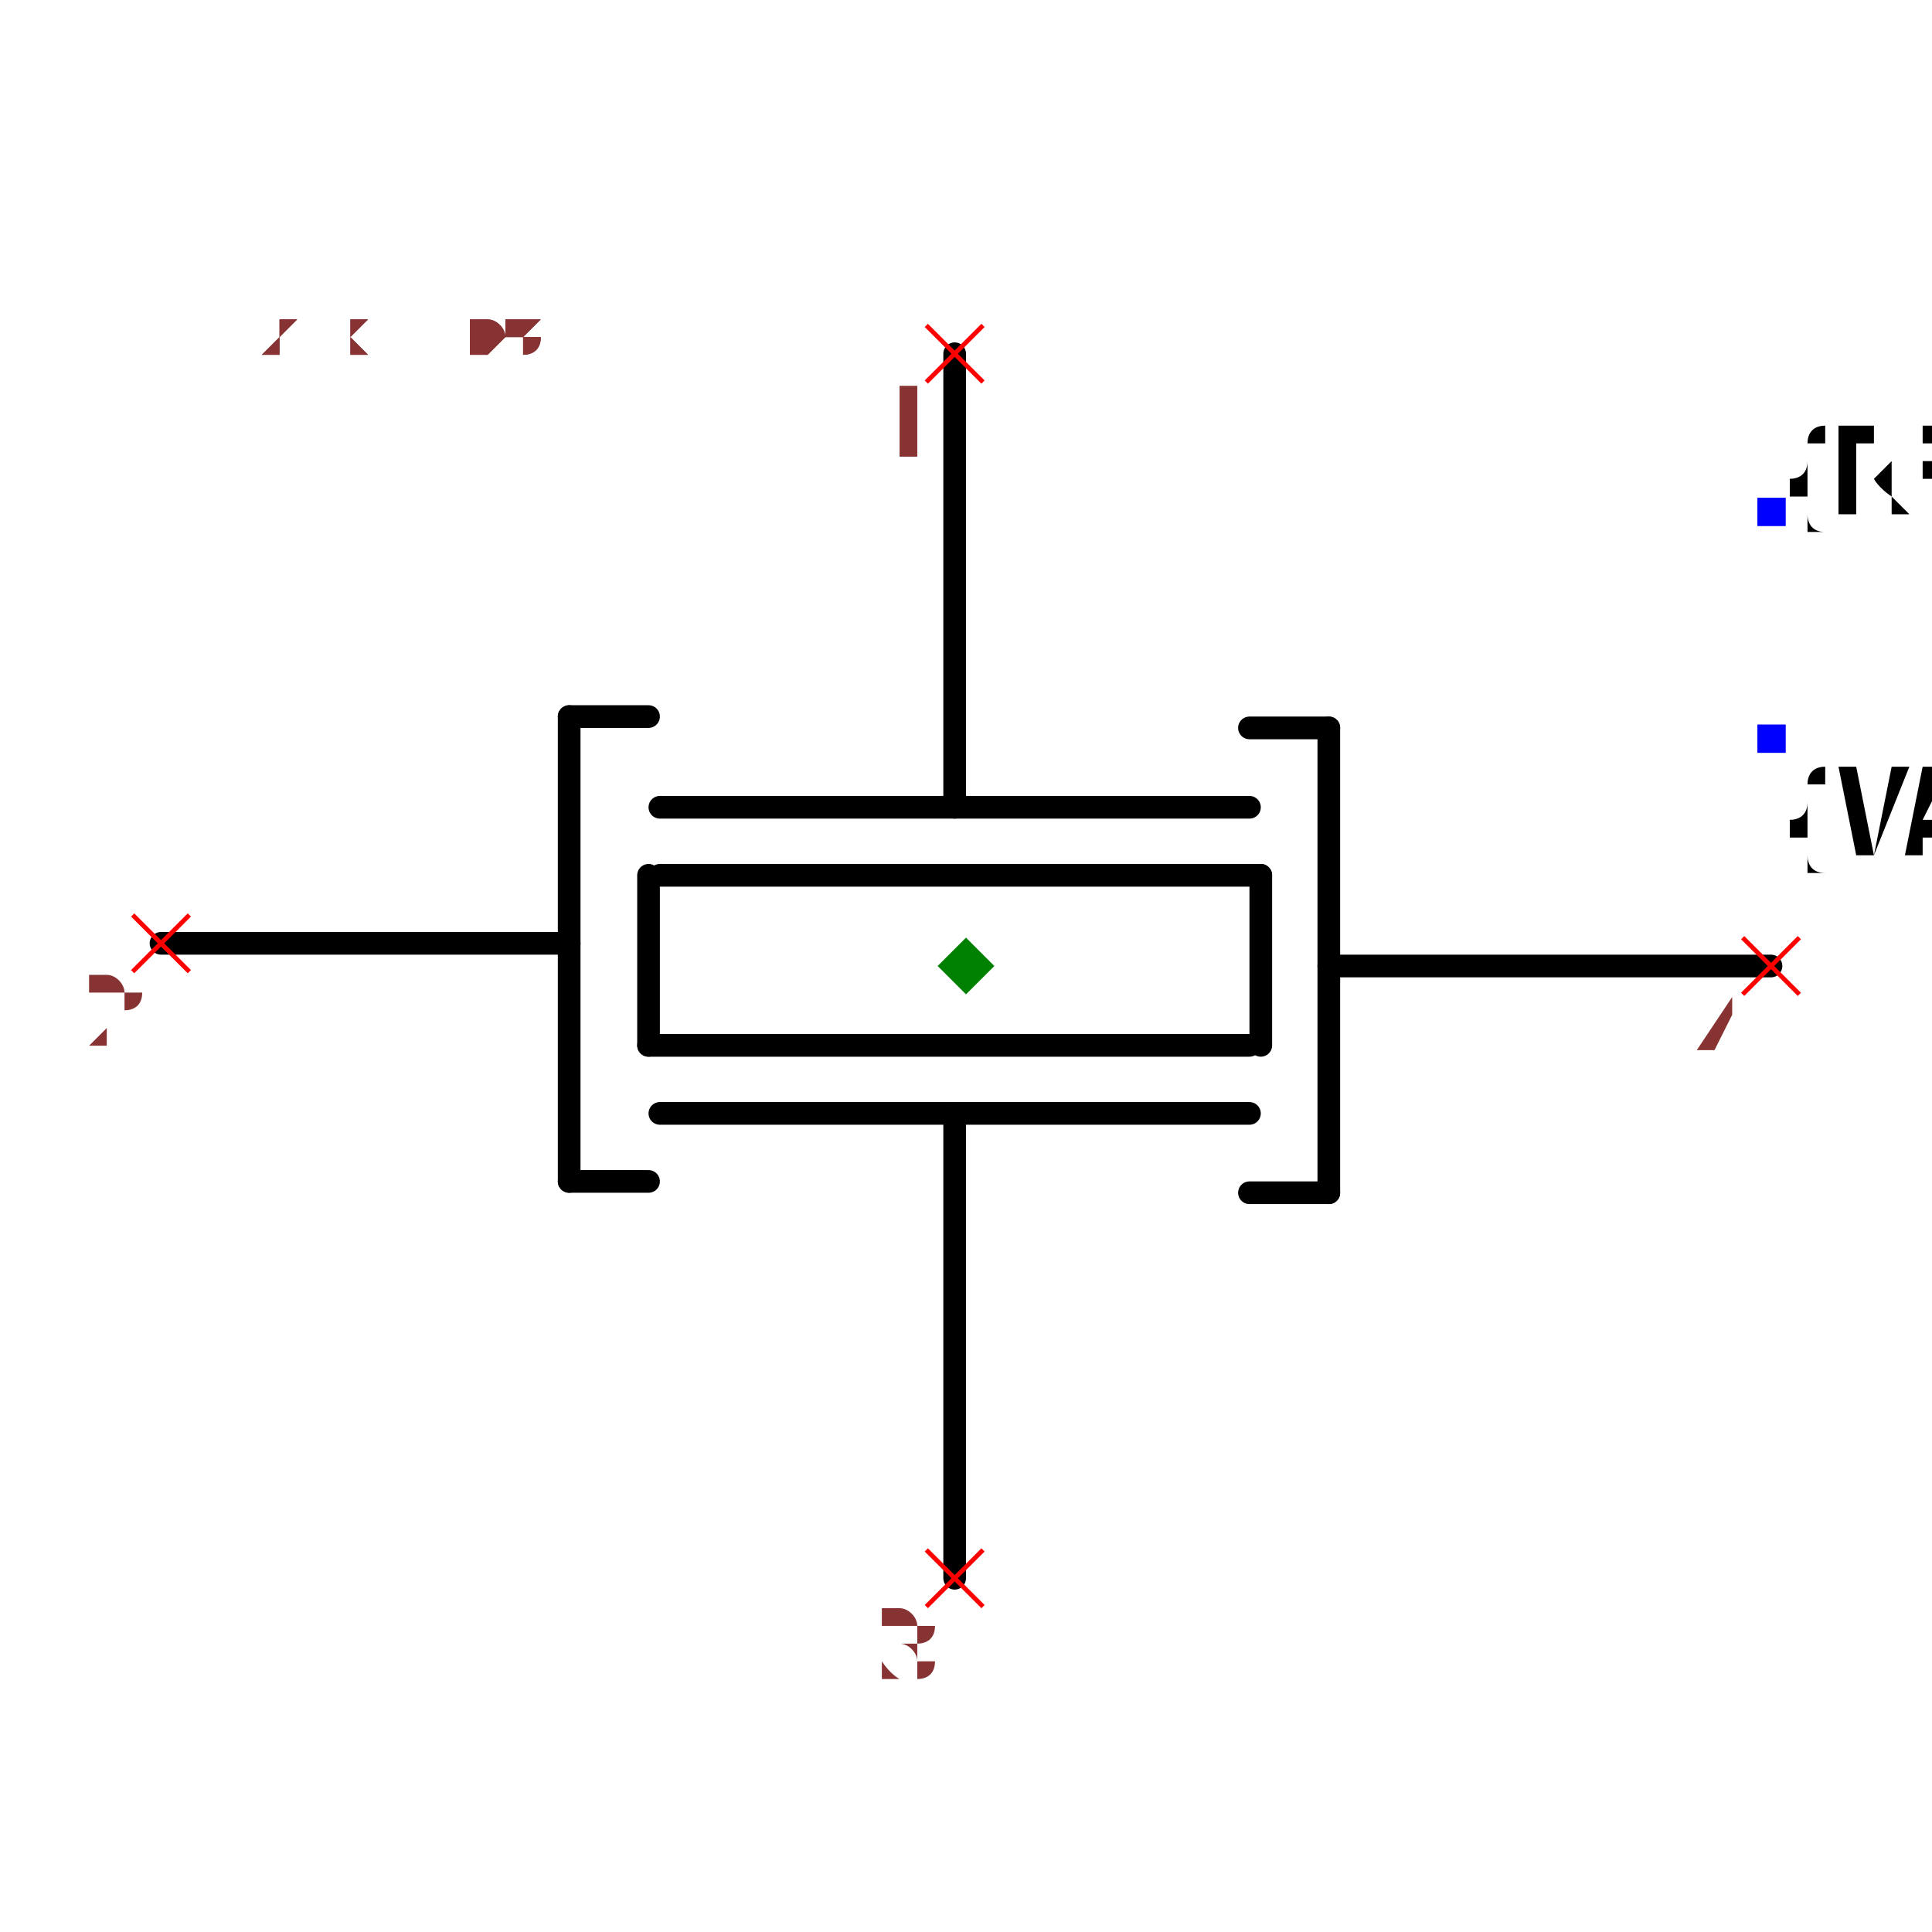
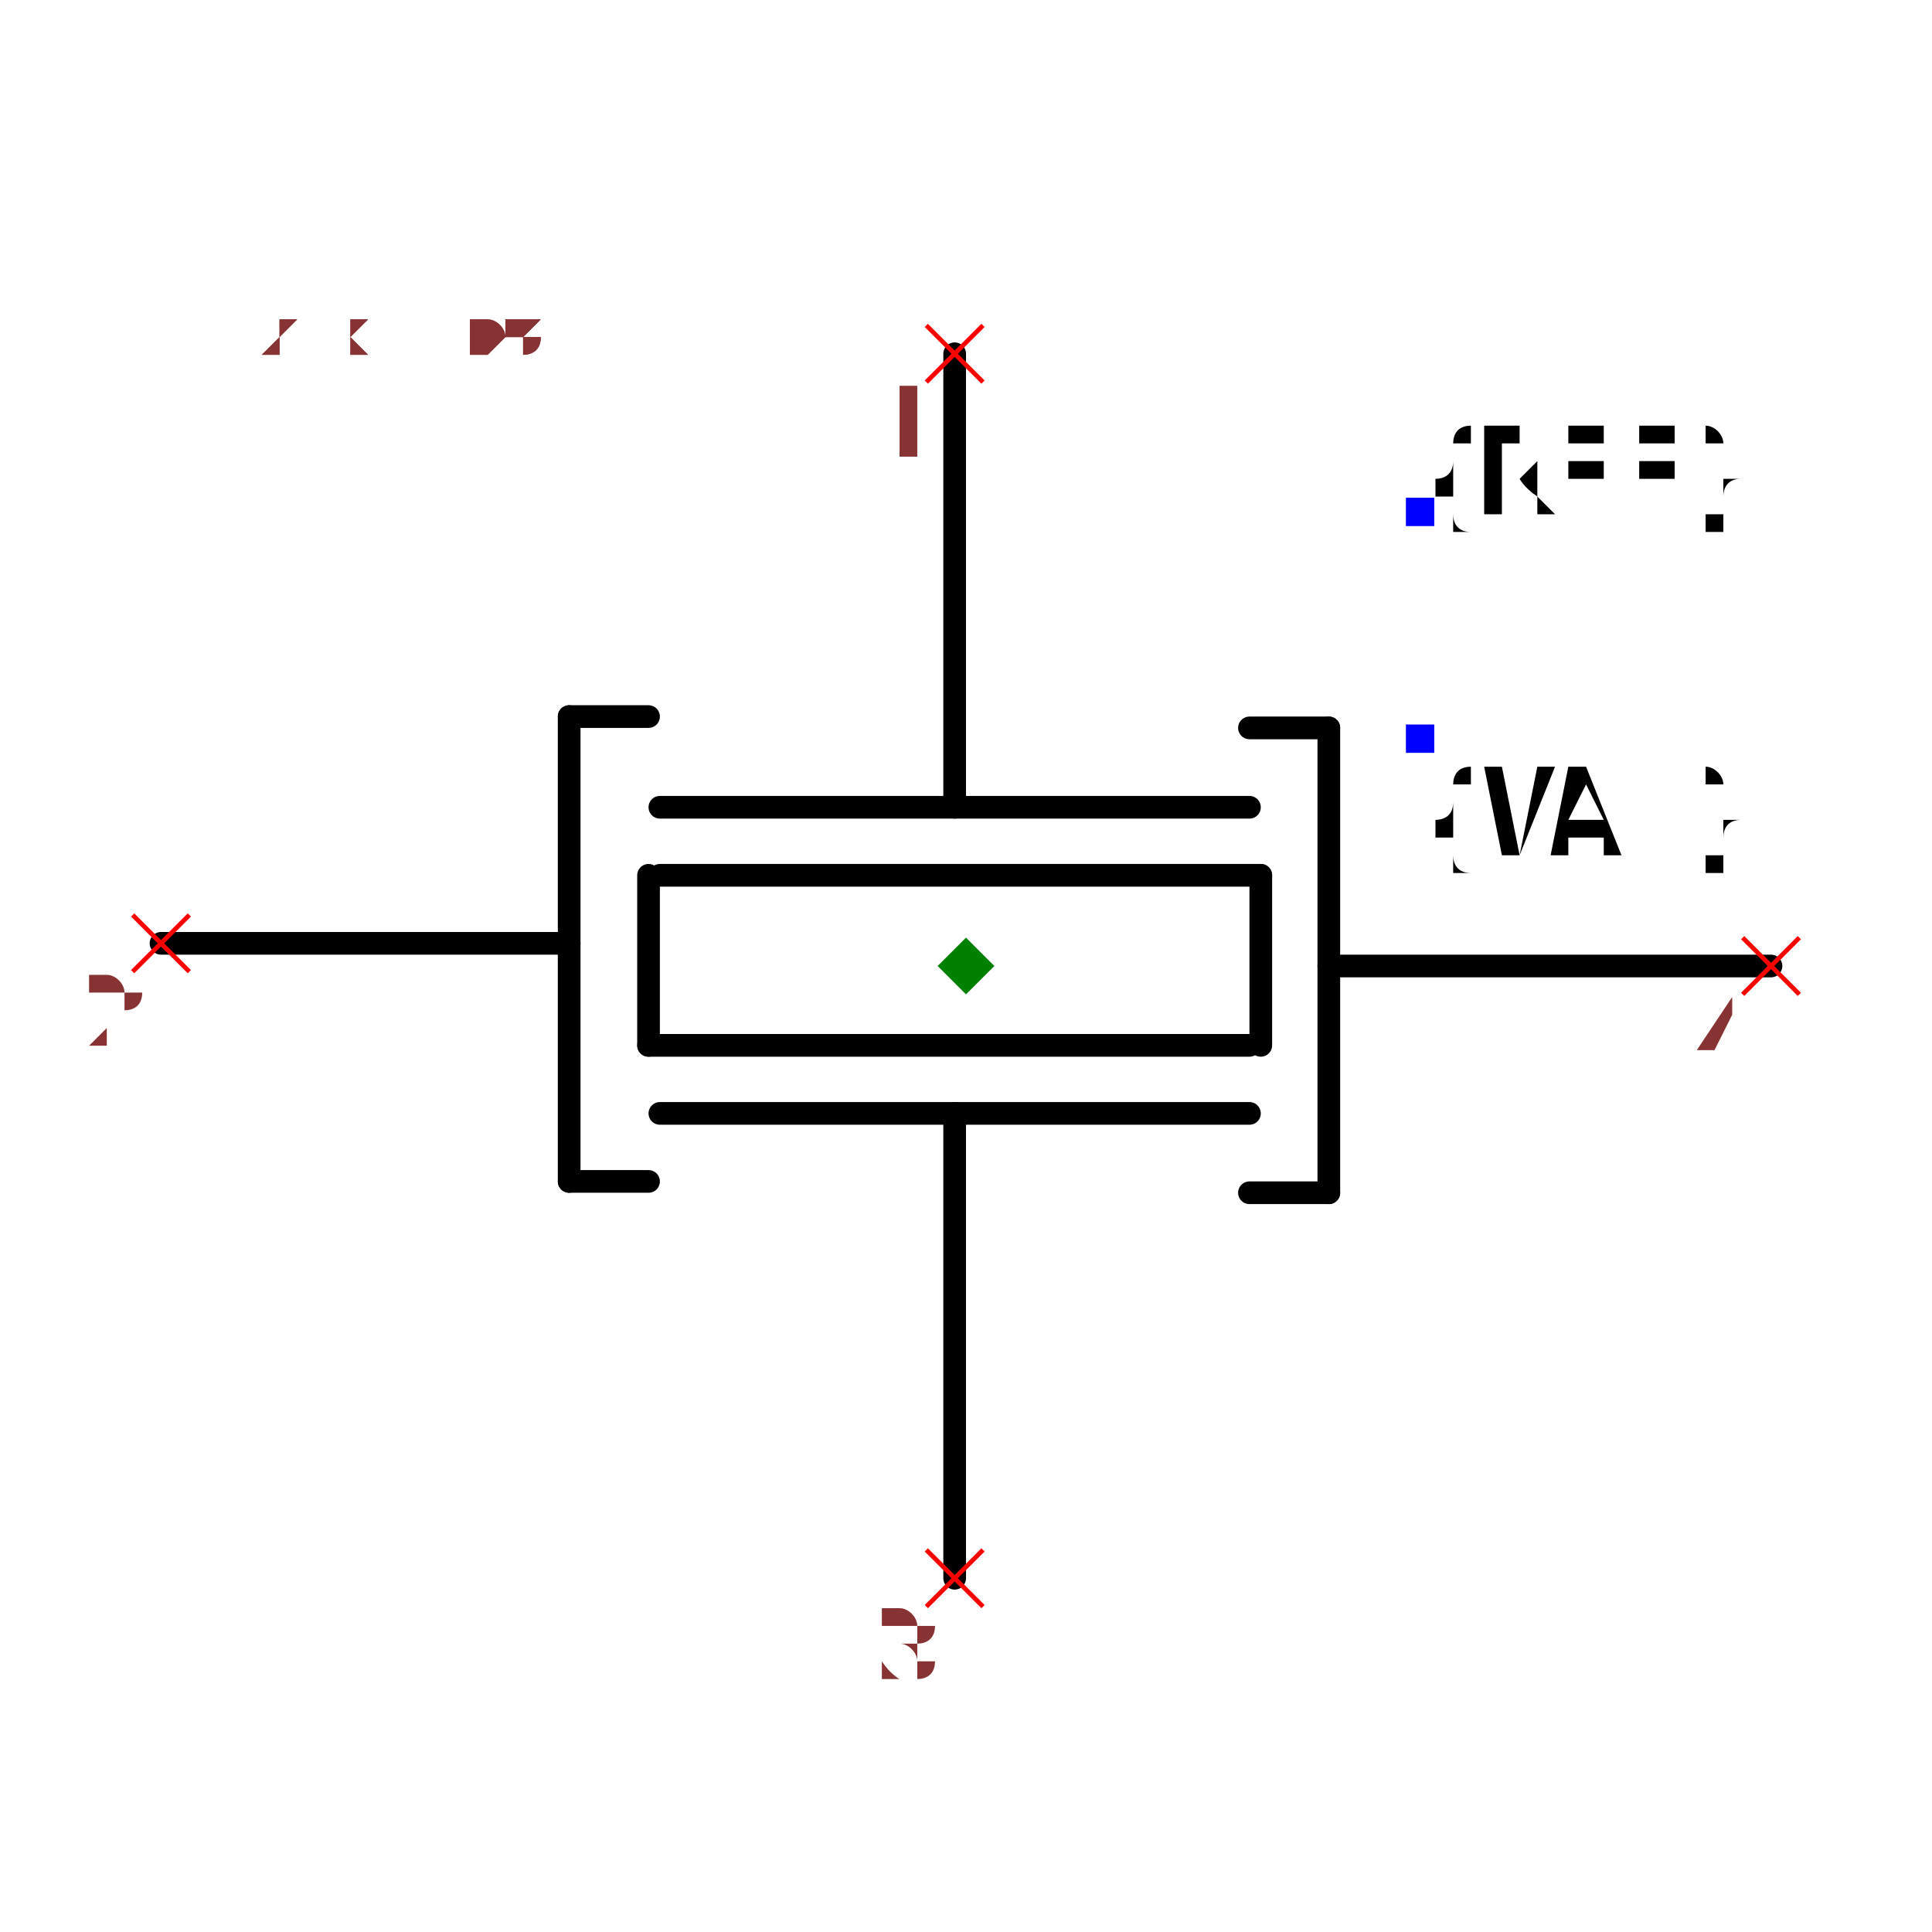
<svg xmlns="http://www.w3.org/2000/svg" width="150" height="150" viewBox="-0.852 -0.648 1.704 1.296">
  <path d="M-0.01,0.54 L-0.01,0.13" fill="none" stroke="black" stroke-width="0.02" stroke-linecap="round" stroke-linejoin="round" />
  <path d="M0.25,0.13 L-0.27,0.13" fill="none" stroke="black" stroke-width="0.02" stroke-linecap="round" stroke-linejoin="round" />
  <path d="M0.25,0.07 L-0.28,0.07" fill="none" stroke="black" stroke-width="0.02" stroke-linecap="round" stroke-linejoin="round" />
  <path d="M0.25,-0.14 L-0.27,-0.14" fill="none" stroke="black" stroke-width="0.02" stroke-linecap="round" stroke-linejoin="round" />
  <path d="M0.26,-0.08 L-0.27,-0.08" fill="none" stroke="black" stroke-width="0.02" stroke-linecap="round" stroke-linejoin="round" />
  <path d="M0.26,0.07 L0.26,-0.08" fill="none" stroke="black" stroke-width="0.02" stroke-linecap="round" stroke-linejoin="round" />
  <path d="M-0.28,0.07 L-0.28,-0.08" fill="none" stroke="black" stroke-width="0.02" stroke-linecap="round" stroke-linejoin="round" />
  <path d="M0.32,-0.21 L0.32,0.2" fill="none" stroke="black" stroke-width="0.02" stroke-linecap="round" stroke-linejoin="round" />
  <path d="M0.71,-4.3474961369731035e-17 L0.33,-2.020667218593133e-17 L0.32,-1.959434878635765e-17" fill="none" stroke="black" stroke-width="0.02" stroke-linecap="round" stroke-linejoin="round" />
  <path d="M0.32,-0.21 L0.25,-0.21" fill="none" stroke="black" stroke-width="0.02" stroke-linecap="round" stroke-linejoin="round" />
  <path d="M0.32,0.2 L0.25,0.2" fill="none" stroke="black" stroke-width="0.02" stroke-linecap="round" stroke-linejoin="round" />
  <path d="M-0.35,0.19 L-0.35,-0.22" fill="none" stroke="black" stroke-width="0.02" stroke-linecap="round" stroke-linejoin="round" />
  <path d="M-0.71,-0.02 L-0.36,-0.02 L-0.35,-0.02" fill="none" stroke="black" stroke-width="0.02" stroke-linecap="round" stroke-linejoin="round" />
  <path d="M-0.35,0.19 L-0.28,0.19" fill="none" stroke="black" stroke-width="0.02" stroke-linecap="round" stroke-linejoin="round" />
  <path d="M-0.35,-0.22 L-0.28,-0.22" fill="none" stroke="black" stroke-width="0.02" stroke-linecap="round" stroke-linejoin="round" />
  <path d="M-0.01,-0.14 L-0.01,-0.54" fill="none" stroke="black" stroke-width="0.02" stroke-linecap="round" stroke-linejoin="round" />
-   <text x="0.71" y="-0.4" dx="0" dy="0" text-anchor="start" style="font: 0.1px monospace; fill: black">{REF}</text>
-   <rect x="0.698" y="-0.413" width="0.025" height="0.025" fill="blue" />
-   <text x="0.71" y="-0.2" dx="0" dy="0.1" text-anchor="start" style="font: 0.1px monospace; fill: black">{VAL}</text>
-   <rect x="0.698" y="-0.213" width="0.025" height="0.025" fill="blue" />
+   <text x="0.4" y="-0.4" dx="0" dy="0" text-anchor="start" style="font: 0.1px monospace; fill: black">{REF}</text>
+   <rect x="0.388" y="-0.413" width="0.025" height="0.025" fill="blue" />
+   <text x="0.4" y="-0.2" dx="0" dy="0.1" text-anchor="start" style="font: 0.1px monospace; fill: black">{VAL}</text>
+   <rect x="0.388" y="-0.213" width="0.025" height="0.025" fill="blue" />
  <line x1="-0.035" y1="-0.565" x2="0.015" y2="-0.515" stroke="red" stroke-width="0.004" />
  <line x1="-0.035" y1="-0.515" x2="0.015" y2="-0.565" stroke="red" stroke-width="0.004" />
  <text x="-0.05" y="-0.45" text-anchor="middle" style="font: 0.08px monospace; fill: #833;">1</text>
  <line x1="-0.035" y1="0.515" x2="0.015" y2="0.565" stroke="red" stroke-width="0.004" />
  <line x1="-0.035" y1="0.565" x2="0.015" y2="0.515" stroke="red" stroke-width="0.004" />
  <text x="-0.05" y="0.63" text-anchor="middle" style="font: 0.08px monospace; fill: #833;">3</text>
  <line x1="-0.735" y1="-0.045" x2="-0.685" y2="0.005" stroke="red" stroke-width="0.004" />
  <line x1="-0.735" y1="0.005" x2="-0.685" y2="-0.045" stroke="red" stroke-width="0.004" />
  <text x="-0.75" y="0.07" text-anchor="middle" style="font: 0.08px monospace; fill: #833;">2</text>
  <line x1="0.685" y1="-0.025" x2="0.735" y2="0.025" stroke="red" stroke-width="0.004" />
  <line x1="0.685" y1="0.025" x2="0.735" y2="-0.025" stroke="red" stroke-width="0.004" />
  <text x="0.67" y="0.09" text-anchor="middle" style="font: 0.08px monospace; fill: #833;">4</text>
  <path d="M 0 -0.025 L 0.025 0 L 0 0.025 L -0.025 0 Z" fill="green" />
  <text x="-0.71" y="-0.54" style="font: 0.05px monospace; fill: #833;">1.42 x 1.08</text>
  <text x="-0.71" y="-0.54" style="font: 0.05px monospace; fill: #833;">1.42 x 1.08</text>
</svg>
